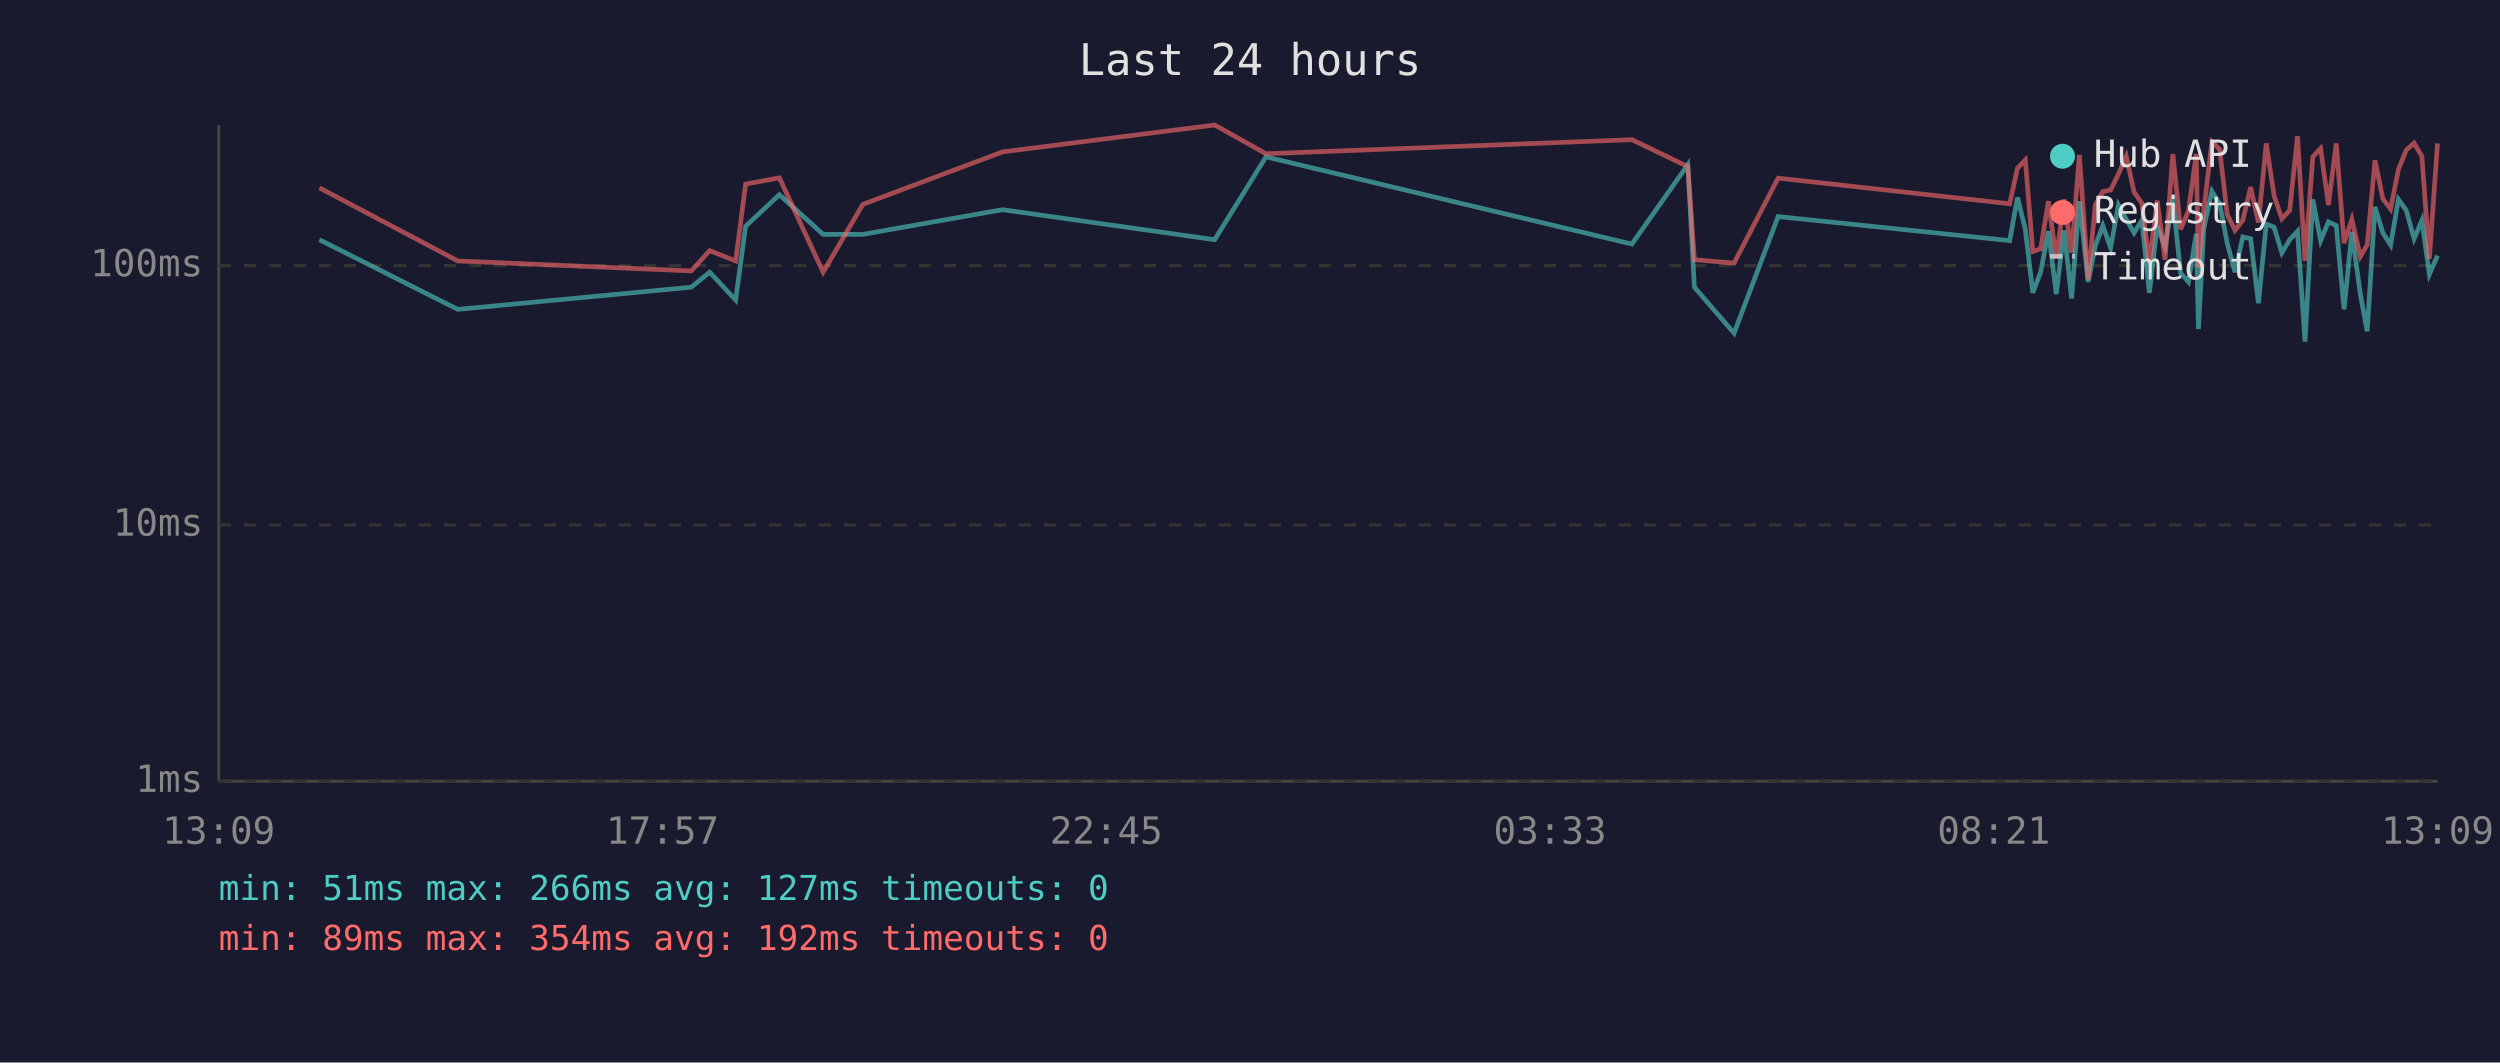
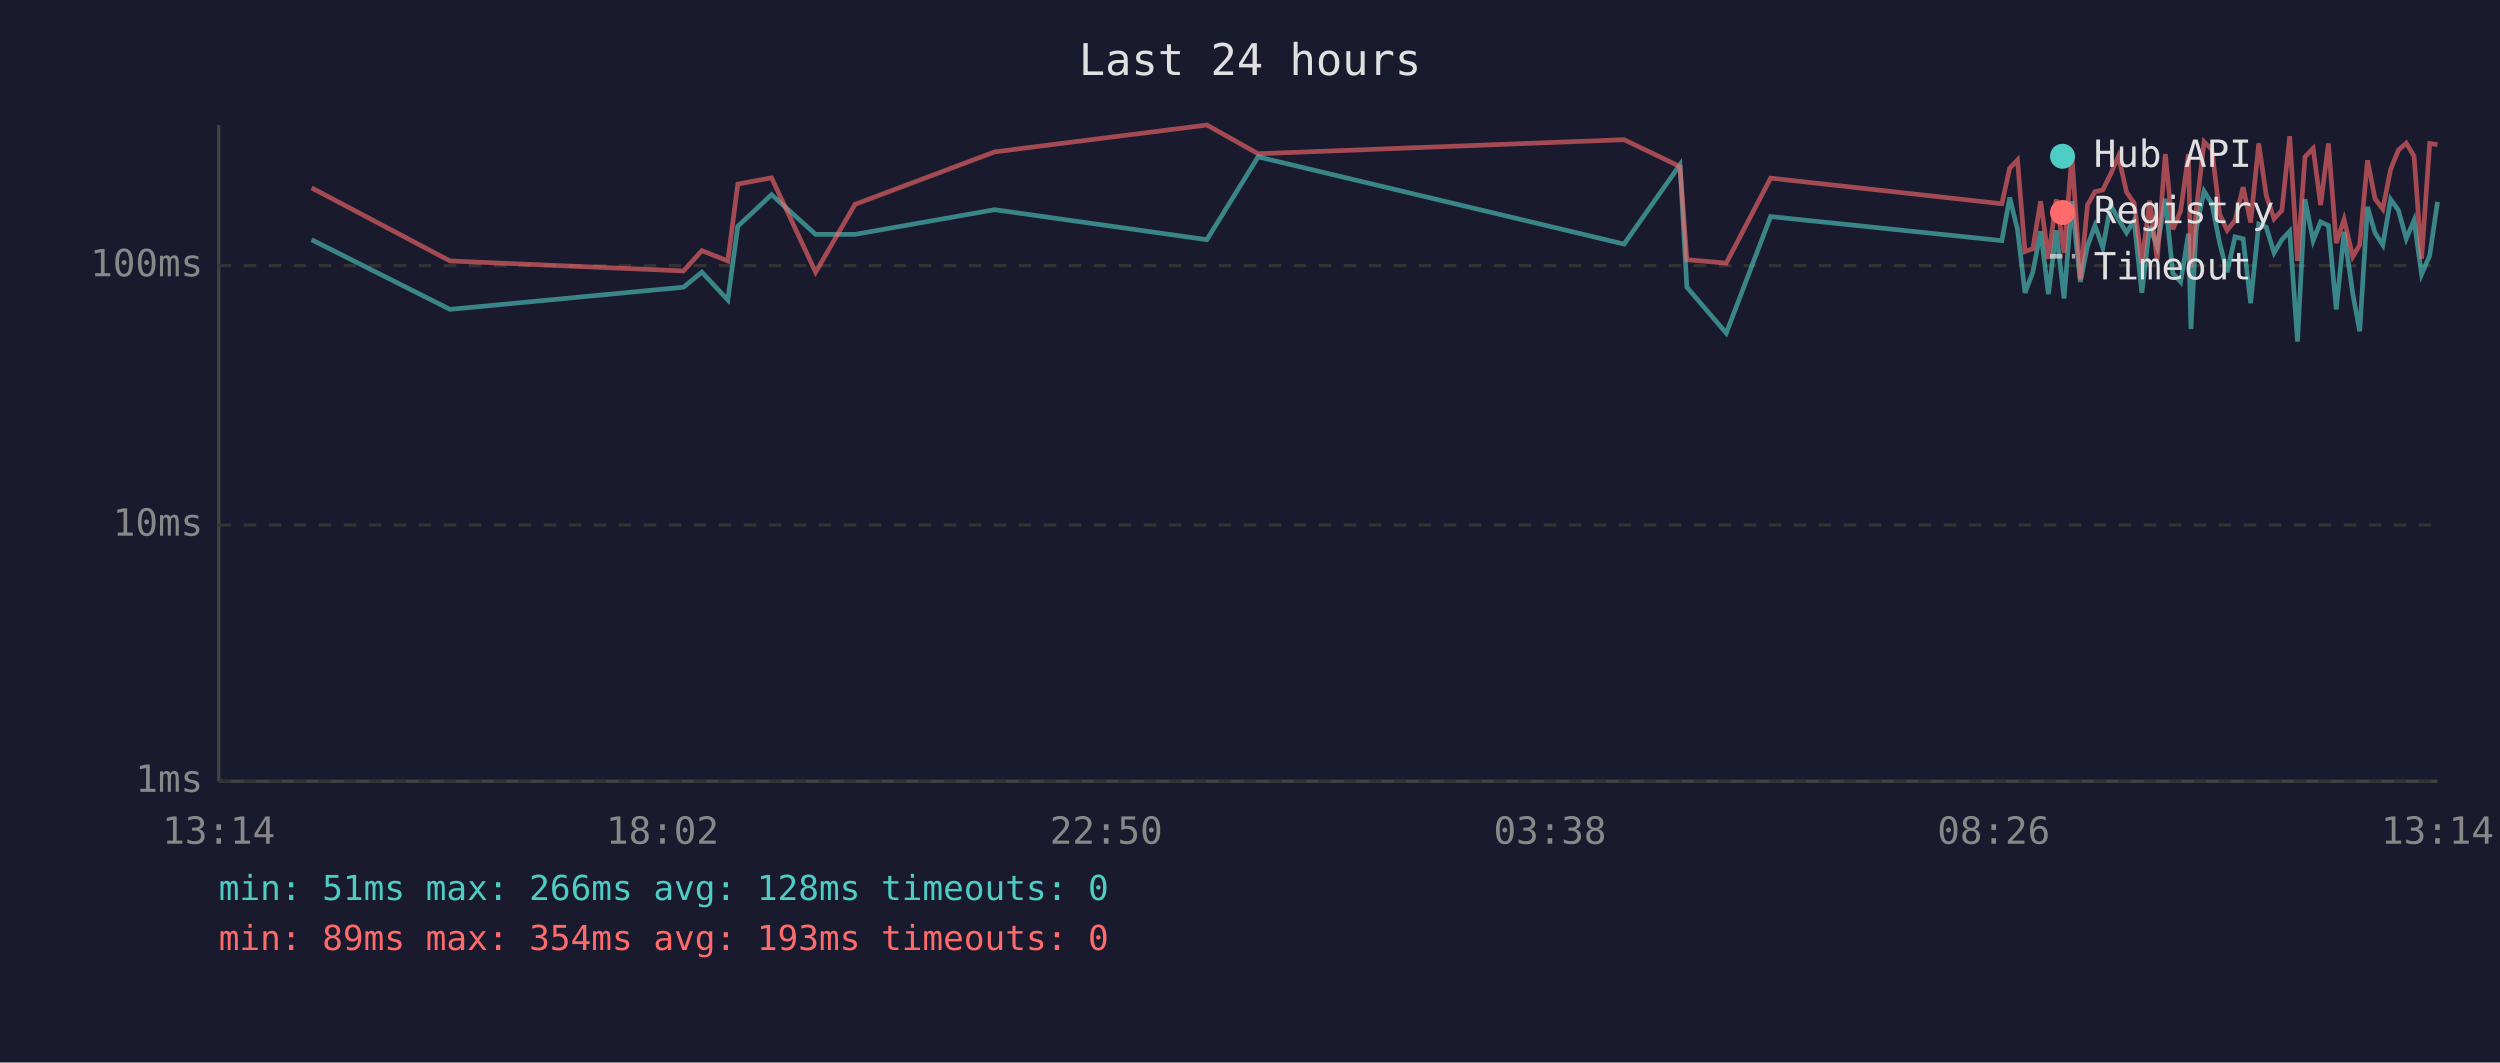
<svg xmlns="http://www.w3.org/2000/svg" viewBox="0 0 800 340" font-family="monospace" font-size="12">
  <rect width="800" height="340" fill="#1a1a2e" />
  <text x="400" y="24" fill="#e0e0e0" font-size="14" text-anchor="middle">Last 24 hours</text>
  <line x1="70" y1="40" x2="70" y2="250" stroke="#444" stroke-width="1" />
  <line x1="70" y1="250" x2="780" y2="250" stroke="#444" stroke-width="1" />
  <line x1="70" y1="250" x2="780" y2="250" stroke="#333" stroke-width="1" stroke-dasharray="4" />
  <text x="65" y="250" fill="#888" text-anchor="end" dominant-baseline="middle">1ms</text>
  <line x1="70" y1="168" x2="780" y2="168" stroke="#333" stroke-width="1" stroke-dasharray="4" />
  <text x="65" y="168" fill="#888" text-anchor="end" dominant-baseline="middle">10ms</text>
  <line x1="70" y1="85" x2="780" y2="85" stroke="#333" stroke-width="1" stroke-dasharray="4" />
  <text x="65" y="85" fill="#888" text-anchor="end" dominant-baseline="middle">100ms</text>
-   <text x="70" y="270" fill="#888" text-anchor="middle">13:09</text>
-   <text x="212" y="270" fill="#888" text-anchor="middle">17:57</text>
-   <text x="354" y="270" fill="#888" text-anchor="middle">22:45</text>
-   <text x="496" y="270" fill="#888" text-anchor="middle">03:33</text>
-   <text x="638" y="270" fill="#888" text-anchor="middle">08:21</text>
-   <text x="780" y="270" fill="#888" text-anchor="middle">13:09</text>
-   <polyline points="102.2,76.7 146.5,99.0 221.2,91.9 227.1,87.1 235.4,96.0 238.6,72.4 249.4,62.3 263.4,75.0 276.1,75.0 320.8,67.1 388.7,76.7 405.1,50.2 522.2,78.1 540.1,52.7 542.2,91.9 554.9,106.6 569.0,69.3 643.1,77.0 645.6,63.2 648.1,73.4 650.5,93.7 653.0,87.1 655.5,74.0 658.0,94.1 660.5,73.7 662.9,95.5 665.4,64.4 668.2,90.2 670.5,78.7 672.9,72.2 675.4,79.3 677.9,65.6 680.4,70.2 682.9,74.5 685.4,70.5 687.8,93.7 690.3,72.4 692.8,79.0 695.3,63.6 697.8,87.4 700.3,90.2 702.8,74.8 703.5,105.3 705.2,73.2 707.8,61.2 710.3,65.2 712.7,77.8 715.2,87.1 717.7,75.8 720.2,76.4 722.7,97.0 725.2,71.7 727.7,72.7 730.2,80.9 732.7,76.7 735.2,74.0 737.6,109.3 740.1,63.8 742.6,77.0 745.1,71.0 747.6,72.2 750.1,99.0 752.6,74.2 755.3,94.1 757.5,106.0 760.0,66.2 762.5,74.5 765.0,78.4 767.5,63.8 770.0,67.3 772.5,76.4 775.0,70.5 777.4,87.8 780.0,81.8" fill="none" stroke="#4ecdc4" stroke-width="1.5" opacity="0.6" />
-   <polyline points="102.2,60.1 146.5,83.5 221.2,86.7 227.1,80.2 235.4,83.5 238.6,58.9 249.4,56.9 263.4,87.1 276.1,65.4 320.8,48.6 388.7,40.0 405.1,49.2 522.2,44.7 540.1,53.3 542.2,83.1 554.9,84.2 569.0,57.0 643.1,65.2 645.6,53.8 648.1,51.2 650.5,80.5 653.0,79.6 655.5,64.4 658.0,82.8 660.5,63.8 662.9,80.9 665.4,49.6 668.2,89.4 670.5,65.6 672.9,61.3 675.4,60.8 677.9,55.7 680.4,50.0 682.9,61.5 685.4,65.0 687.8,84.2 690.3,64.2 692.8,83.1 695.3,49.3 697.8,73.4 700.3,67.5 702.8,49.3 703.5,85.6 705.2,67.3 707.8,45.4 710.3,47.8 712.7,68.6 715.2,73.7 717.7,70.5 720.2,59.9 722.7,71.2 725.2,45.9 727.7,62.6 730.2,70.0 732.7,67.3 735.2,43.6 737.6,83.5 740.1,50.2 742.6,47.5 745.1,65.6 747.6,45.9 750.1,77.8 752.6,70.2 755.3,82.1 757.5,78.4 760.0,51.3 762.5,63.6 765.0,66.9 767.5,54.2 770.0,48.0 772.5,45.8 775.0,50.0 777.4,82.8 780.0,45.9" fill="none" stroke="#ff6b6b" stroke-width="1.5" opacity="0.6" />
+   <text x="70" y="270" fill="#888" text-anchor="middle">13:14</text>
+   <text x="212" y="270" fill="#888" text-anchor="middle">18:02</text>
+   <text x="354" y="270" fill="#888" text-anchor="middle">22:50</text>
+   <text x="496" y="270" fill="#888" text-anchor="middle">03:38</text>
+   <text x="638" y="270" fill="#888" text-anchor="middle">08:26</text>
+   <text x="780" y="270" fill="#888" text-anchor="middle">13:14</text>
+   <polyline points="99.7,76.7 144.0,99.0 218.7,91.9 224.6,87.1 232.9,96.0 236.1,72.4 246.9,62.3 261.0,75.0 273.6,75.0 318.3,67.1 386.2,76.7 402.6,50.2 519.7,78.1 537.6,52.7 539.8,91.9 552.4,106.6 566.6,69.3 640.6,77.0 643.1,63.2 645.6,73.4 648.0,93.7 650.5,87.1 653.0,74.0 655.5,94.1 658.0,73.7 660.5,95.5 663.0,64.4 665.7,90.2 668.0,78.7 670.4,72.2 672.9,79.3 675.4,65.6 677.9,70.2 680.5,74.5 682.9,70.5 685.4,93.7 687.9,72.4 690.3,79.0 692.9,63.6 695.3,87.4 697.8,90.2 700.3,74.8 701.1,105.3 702.8,73.2 705.3,61.2 707.8,65.2 710.3,77.8 712.7,87.1 715.2,75.8 717.8,76.4 720.2,97.0 722.8,71.7 725.2,72.7 727.7,80.9 730.2,76.7 732.7,74.0 735.2,109.3 737.6,63.8 740.2,77.0 742.6,71.0 745.1,72.2 747.6,99.0 750.1,74.2 752.9,94.1 755.1,106.0 757.6,66.2 760.0,74.5 762.5,78.4 765.0,63.8 767.5,67.3 770.0,76.4 772.5,70.5 774.9,87.8 777.5,81.8 780.0,64.6" fill="none" stroke="#4ecdc4" stroke-width="1.5" opacity="0.6" />
+   <polyline points="99.7,60.1 144.0,83.5 218.7,86.7 224.6,80.2 232.9,83.5 236.1,58.9 246.9,56.9 261.0,87.1 273.6,65.4 318.3,48.6 386.2,40.0 402.6,49.2 519.7,44.7 537.6,53.3 539.8,83.1 552.4,84.2 566.6,57.0 640.6,65.2 643.1,53.8 645.6,51.2 648.0,80.5 650.5,79.6 653.0,64.4 655.5,82.8 658.0,63.8 660.5,80.9 663.0,49.6 665.7,89.4 668.0,65.6 670.4,61.3 672.9,60.8 675.4,55.7 677.9,50.0 680.5,61.5 682.9,65.0 685.4,84.2 687.9,64.2 690.3,83.1 692.9,49.3 695.3,73.4 697.8,67.5 700.3,49.3 701.1,85.6 702.8,67.3 705.3,45.4 707.8,47.8 710.3,68.6 712.7,73.7 715.2,70.5 717.8,59.9 720.2,71.2 722.8,45.9 725.2,62.6 727.7,70.0 730.2,67.3 732.7,43.6 735.2,83.5 737.6,50.2 740.2,47.5 742.6,65.6 745.1,45.9 747.6,77.8 750.1,70.2 752.9,82.1 755.1,78.4 757.6,51.3 760.0,63.6 762.5,66.9 765.0,54.2 767.5,48.0 770.0,45.8 772.5,50.0 774.9,82.8 777.5,45.9 780.0,46.3" fill="none" stroke="#ff6b6b" stroke-width="1.5" opacity="0.6" />
  <circle cx="660" cy="50" r="4" fill="#4ecdc4" />
  <text x="670" y="50" fill="#e0e0e0" dominant-baseline="middle">Hub API</text>
  <circle cx="660" cy="68" r="4" fill="#ff6b6b" />
  <text x="670" y="68" fill="#e0e0e0" dominant-baseline="middle">Registry</text>
  <line x1="656" y1="82" x2="664" y2="82" stroke="#e0e0e0" stroke-width="1.5" stroke-dasharray="4,3" opacity="0.7" />
  <text x="670" y="86" fill="#e0e0e0" dominant-baseline="middle">Timeout</text>
-   <text x="70" y="288" fill="#4ecdc4" font-size="11">min: 51ms  max: 266ms  avg: 127ms  timeouts: 0</text>
-   <text x="70" y="304" fill="#ff6b6b" font-size="11">min: 89ms  max: 354ms  avg: 192ms  timeouts: 0</text>
+   <text x="70" y="288" fill="#4ecdc4" font-size="11">min: 51ms  max: 266ms  avg: 128ms  timeouts: 0</text>
+   <text x="70" y="304" fill="#ff6b6b" font-size="11">min: 89ms  max: 354ms  avg: 193ms  timeouts: 0</text>
</svg>
